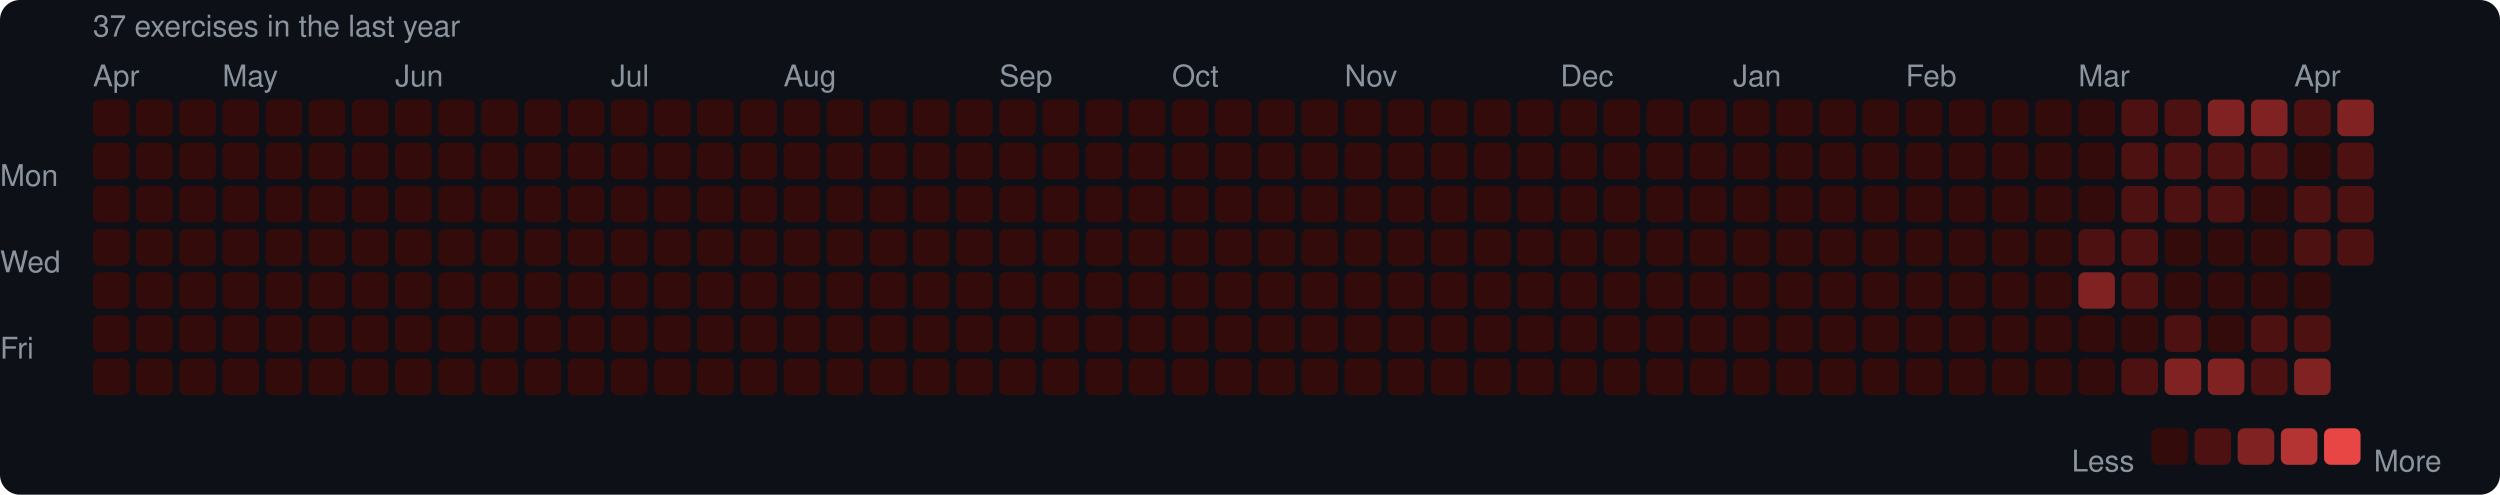
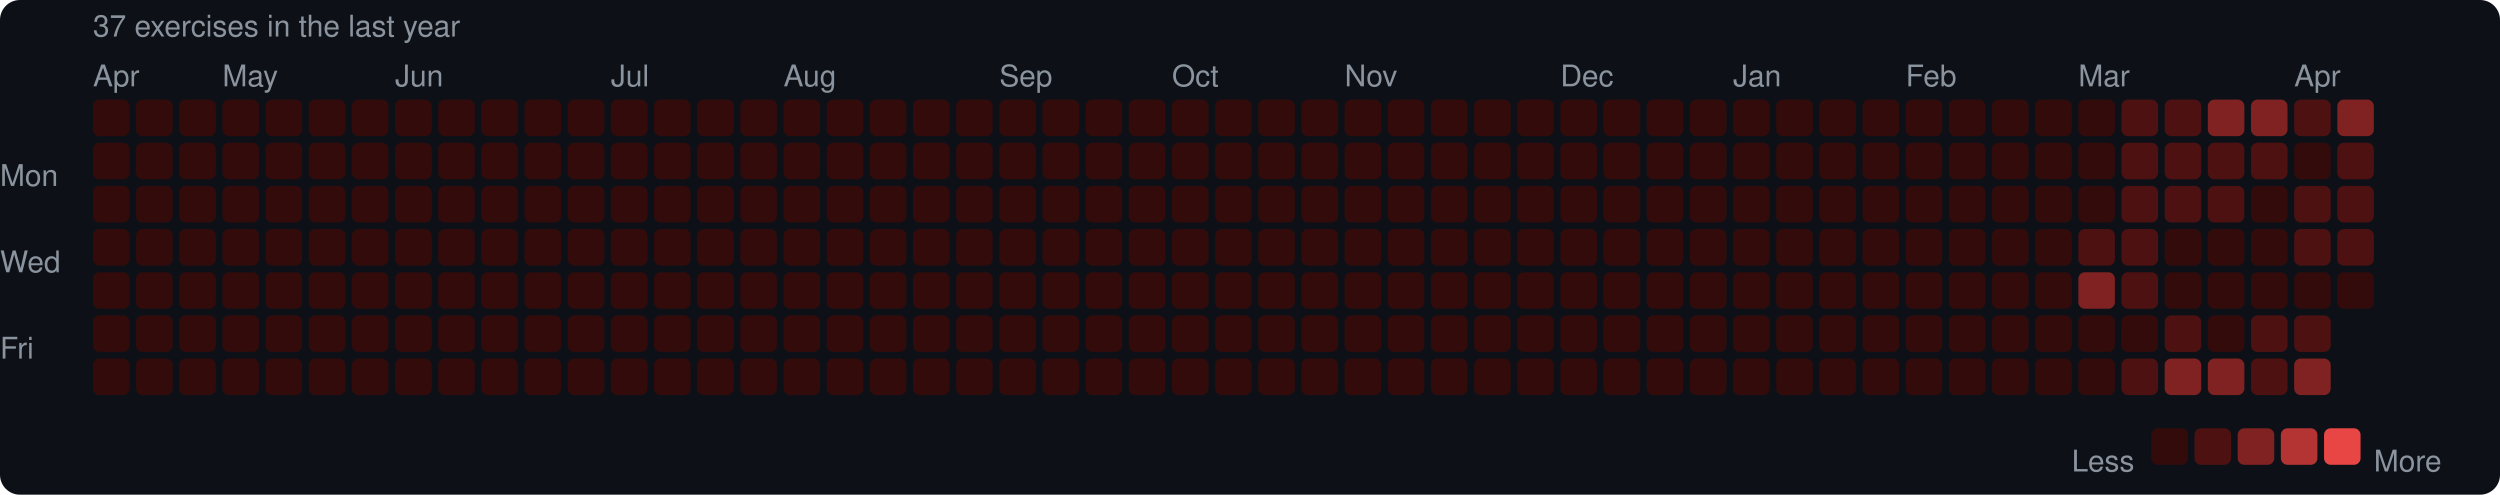
<svg xmlns="http://www.w3.org/2000/svg" width="753" height="149" viewBox="0 0 753 149">
  <rect width="753" height="149" rx="6" fill="#0d1117" />
  <style>text { font-family: -apple-system, BlinkMacSystemFont, "Segoe UI", Helvetica, Arial, sans-serif; fill: #8b949e; font-size: 9px; }</style>
  <text x="28" y="11" font-size="9">37 exercises in the last year</text>
  <text x="28" y="26">Apr</text>
  <text x="67" y="26">May</text>
  <text x="119" y="26">Jun</text>
  <text x="184" y="26">Jul</text>
  <text x="236" y="26">Aug</text>
  <text x="301" y="26">Sep</text>
  <text x="353" y="26">Oct</text>
  <text x="405" y="26">Nov</text>
  <text x="470" y="26">Dec</text>
  <text x="522" y="26">Jan</text>
  <text x="574" y="26">Feb</text>
  <text x="626" y="26">Mar</text>
  <text x="691" y="26">Apr</text>
  <text x="0" y="53" dominant-baseline="middle">Mon</text>
  <text x="0" y="79" dominant-baseline="middle">Wed</text>
  <text x="0" y="105" dominant-baseline="middle">Fri</text>
  <rect x="28" y="30" width="11" height="11" rx="2" fill="#330b0b" />
  <rect x="28" y="43" width="11" height="11" rx="2" fill="#330b0b" />
  <rect x="28" y="56" width="11" height="11" rx="2" fill="#330b0b" />
  <rect x="28" y="69" width="11" height="11" rx="2" fill="#330b0b" />
  <rect x="28" y="82" width="11" height="11" rx="2" fill="#330b0b" />
  <rect x="28" y="95" width="11" height="11" rx="2" fill="#330b0b" />
  <rect x="28" y="108" width="11" height="11" rx="2" fill="#330b0b" />
  <rect x="41" y="30" width="11" height="11" rx="2" fill="#330b0b" />
  <rect x="41" y="43" width="11" height="11" rx="2" fill="#330b0b" />
  <rect x="41" y="56" width="11" height="11" rx="2" fill="#330b0b" />
  <rect x="41" y="69" width="11" height="11" rx="2" fill="#330b0b" />
  <rect x="41" y="82" width="11" height="11" rx="2" fill="#330b0b" />
  <rect x="41" y="95" width="11" height="11" rx="2" fill="#330b0b" />
  <rect x="41" y="108" width="11" height="11" rx="2" fill="#330b0b" />
  <rect x="54" y="30" width="11" height="11" rx="2" fill="#330b0b" />
  <rect x="54" y="43" width="11" height="11" rx="2" fill="#330b0b" />
  <rect x="54" y="56" width="11" height="11" rx="2" fill="#330b0b" />
  <rect x="54" y="69" width="11" height="11" rx="2" fill="#330b0b" />
  <rect x="54" y="82" width="11" height="11" rx="2" fill="#330b0b" />
  <rect x="54" y="95" width="11" height="11" rx="2" fill="#330b0b" />
  <rect x="54" y="108" width="11" height="11" rx="2" fill="#330b0b" />
  <rect x="67" y="30" width="11" height="11" rx="2" fill="#330b0b" />
  <rect x="67" y="43" width="11" height="11" rx="2" fill="#330b0b" />
  <rect x="67" y="56" width="11" height="11" rx="2" fill="#330b0b" />
  <rect x="67" y="69" width="11" height="11" rx="2" fill="#330b0b" />
  <rect x="67" y="82" width="11" height="11" rx="2" fill="#330b0b" />
  <rect x="67" y="95" width="11" height="11" rx="2" fill="#330b0b" />
  <rect x="67" y="108" width="11" height="11" rx="2" fill="#330b0b" />
  <rect x="80" y="30" width="11" height="11" rx="2" fill="#330b0b" />
  <rect x="80" y="43" width="11" height="11" rx="2" fill="#330b0b" />
  <rect x="80" y="56" width="11" height="11" rx="2" fill="#330b0b" />
  <rect x="80" y="69" width="11" height="11" rx="2" fill="#330b0b" />
  <rect x="80" y="82" width="11" height="11" rx="2" fill="#330b0b" />
  <rect x="80" y="95" width="11" height="11" rx="2" fill="#330b0b" />
  <rect x="80" y="108" width="11" height="11" rx="2" fill="#330b0b" />
  <rect x="93" y="30" width="11" height="11" rx="2" fill="#330b0b" />
  <rect x="93" y="43" width="11" height="11" rx="2" fill="#330b0b" />
  <rect x="93" y="56" width="11" height="11" rx="2" fill="#330b0b" />
  <rect x="93" y="69" width="11" height="11" rx="2" fill="#330b0b" />
  <rect x="93" y="82" width="11" height="11" rx="2" fill="#330b0b" />
  <rect x="93" y="95" width="11" height="11" rx="2" fill="#330b0b" />
  <rect x="93" y="108" width="11" height="11" rx="2" fill="#330b0b" />
  <rect x="106" y="30" width="11" height="11" rx="2" fill="#330b0b" />
  <rect x="106" y="43" width="11" height="11" rx="2" fill="#330b0b" />
  <rect x="106" y="56" width="11" height="11" rx="2" fill="#330b0b" />
  <rect x="106" y="69" width="11" height="11" rx="2" fill="#330b0b" />
  <rect x="106" y="82" width="11" height="11" rx="2" fill="#330b0b" />
  <rect x="106" y="95" width="11" height="11" rx="2" fill="#330b0b" />
  <rect x="106" y="108" width="11" height="11" rx="2" fill="#330b0b" />
  <rect x="119" y="30" width="11" height="11" rx="2" fill="#330b0b" />
  <rect x="119" y="43" width="11" height="11" rx="2" fill="#330b0b" />
  <rect x="119" y="56" width="11" height="11" rx="2" fill="#330b0b" />
  <rect x="119" y="69" width="11" height="11" rx="2" fill="#330b0b" />
  <rect x="119" y="82" width="11" height="11" rx="2" fill="#330b0b" />
  <rect x="119" y="95" width="11" height="11" rx="2" fill="#330b0b" />
  <rect x="119" y="108" width="11" height="11" rx="2" fill="#330b0b" />
  <rect x="132" y="30" width="11" height="11" rx="2" fill="#330b0b" />
  <rect x="132" y="43" width="11" height="11" rx="2" fill="#330b0b" />
  <rect x="132" y="56" width="11" height="11" rx="2" fill="#330b0b" />
  <rect x="132" y="69" width="11" height="11" rx="2" fill="#330b0b" />
  <rect x="132" y="82" width="11" height="11" rx="2" fill="#330b0b" />
  <rect x="132" y="95" width="11" height="11" rx="2" fill="#330b0b" />
  <rect x="132" y="108" width="11" height="11" rx="2" fill="#330b0b" />
  <rect x="145" y="30" width="11" height="11" rx="2" fill="#330b0b" />
  <rect x="145" y="43" width="11" height="11" rx="2" fill="#330b0b" />
  <rect x="145" y="56" width="11" height="11" rx="2" fill="#330b0b" />
  <rect x="145" y="69" width="11" height="11" rx="2" fill="#330b0b" />
  <rect x="145" y="82" width="11" height="11" rx="2" fill="#330b0b" />
  <rect x="145" y="95" width="11" height="11" rx="2" fill="#330b0b" />
  <rect x="145" y="108" width="11" height="11" rx="2" fill="#330b0b" />
  <rect x="158" y="30" width="11" height="11" rx="2" fill="#330b0b" />
  <rect x="158" y="43" width="11" height="11" rx="2" fill="#330b0b" />
  <rect x="158" y="56" width="11" height="11" rx="2" fill="#330b0b" />
  <rect x="158" y="69" width="11" height="11" rx="2" fill="#330b0b" />
  <rect x="158" y="82" width="11" height="11" rx="2" fill="#330b0b" />
  <rect x="158" y="95" width="11" height="11" rx="2" fill="#330b0b" />
  <rect x="158" y="108" width="11" height="11" rx="2" fill="#330b0b" />
  <rect x="171" y="30" width="11" height="11" rx="2" fill="#330b0b" />
  <rect x="171" y="43" width="11" height="11" rx="2" fill="#330b0b" />
  <rect x="171" y="56" width="11" height="11" rx="2" fill="#330b0b" />
  <rect x="171" y="69" width="11" height="11" rx="2" fill="#330b0b" />
  <rect x="171" y="82" width="11" height="11" rx="2" fill="#330b0b" />
  <rect x="171" y="95" width="11" height="11" rx="2" fill="#330b0b" />
  <rect x="171" y="108" width="11" height="11" rx="2" fill="#330b0b" />
  <rect x="184" y="30" width="11" height="11" rx="2" fill="#330b0b" />
  <rect x="184" y="43" width="11" height="11" rx="2" fill="#330b0b" />
  <rect x="184" y="56" width="11" height="11" rx="2" fill="#330b0b" />
  <rect x="184" y="69" width="11" height="11" rx="2" fill="#330b0b" />
  <rect x="184" y="82" width="11" height="11" rx="2" fill="#330b0b" />
  <rect x="184" y="95" width="11" height="11" rx="2" fill="#330b0b" />
  <rect x="184" y="108" width="11" height="11" rx="2" fill="#330b0b" />
  <rect x="197" y="30" width="11" height="11" rx="2" fill="#330b0b" />
  <rect x="197" y="43" width="11" height="11" rx="2" fill="#330b0b" />
  <rect x="197" y="56" width="11" height="11" rx="2" fill="#330b0b" />
  <rect x="197" y="69" width="11" height="11" rx="2" fill="#330b0b" />
  <rect x="197" y="82" width="11" height="11" rx="2" fill="#330b0b" />
  <rect x="197" y="95" width="11" height="11" rx="2" fill="#330b0b" />
  <rect x="197" y="108" width="11" height="11" rx="2" fill="#330b0b" />
  <rect x="210" y="30" width="11" height="11" rx="2" fill="#330b0b" />
  <rect x="210" y="43" width="11" height="11" rx="2" fill="#330b0b" />
  <rect x="210" y="56" width="11" height="11" rx="2" fill="#330b0b" />
  <rect x="210" y="69" width="11" height="11" rx="2" fill="#330b0b" />
  <rect x="210" y="82" width="11" height="11" rx="2" fill="#330b0b" />
  <rect x="210" y="95" width="11" height="11" rx="2" fill="#330b0b" />
  <rect x="210" y="108" width="11" height="11" rx="2" fill="#330b0b" />
  <rect x="223" y="30" width="11" height="11" rx="2" fill="#330b0b" />
  <rect x="223" y="43" width="11" height="11" rx="2" fill="#330b0b" />
  <rect x="223" y="56" width="11" height="11" rx="2" fill="#330b0b" />
  <rect x="223" y="69" width="11" height="11" rx="2" fill="#330b0b" />
  <rect x="223" y="82" width="11" height="11" rx="2" fill="#330b0b" />
  <rect x="223" y="95" width="11" height="11" rx="2" fill="#330b0b" />
  <rect x="223" y="108" width="11" height="11" rx="2" fill="#330b0b" />
  <rect x="236" y="30" width="11" height="11" rx="2" fill="#330b0b" />
  <rect x="236" y="43" width="11" height="11" rx="2" fill="#330b0b" />
  <rect x="236" y="56" width="11" height="11" rx="2" fill="#330b0b" />
  <rect x="236" y="69" width="11" height="11" rx="2" fill="#330b0b" />
  <rect x="236" y="82" width="11" height="11" rx="2" fill="#330b0b" />
  <rect x="236" y="95" width="11" height="11" rx="2" fill="#330b0b" />
  <rect x="236" y="108" width="11" height="11" rx="2" fill="#330b0b" />
  <rect x="249" y="30" width="11" height="11" rx="2" fill="#330b0b" />
  <rect x="249" y="43" width="11" height="11" rx="2" fill="#330b0b" />
  <rect x="249" y="56" width="11" height="11" rx="2" fill="#330b0b" />
  <rect x="249" y="69" width="11" height="11" rx="2" fill="#330b0b" />
  <rect x="249" y="82" width="11" height="11" rx="2" fill="#330b0b" />
  <rect x="249" y="95" width="11" height="11" rx="2" fill="#330b0b" />
  <rect x="249" y="108" width="11" height="11" rx="2" fill="#330b0b" />
  <rect x="262" y="30" width="11" height="11" rx="2" fill="#330b0b" />
  <rect x="262" y="43" width="11" height="11" rx="2" fill="#330b0b" />
  <rect x="262" y="56" width="11" height="11" rx="2" fill="#330b0b" />
  <rect x="262" y="69" width="11" height="11" rx="2" fill="#330b0b" />
  <rect x="262" y="82" width="11" height="11" rx="2" fill="#330b0b" />
  <rect x="262" y="95" width="11" height="11" rx="2" fill="#330b0b" />
  <rect x="262" y="108" width="11" height="11" rx="2" fill="#330b0b" />
  <rect x="275" y="30" width="11" height="11" rx="2" fill="#330b0b" />
  <rect x="275" y="43" width="11" height="11" rx="2" fill="#330b0b" />
  <rect x="275" y="56" width="11" height="11" rx="2" fill="#330b0b" />
  <rect x="275" y="69" width="11" height="11" rx="2" fill="#330b0b" />
  <rect x="275" y="82" width="11" height="11" rx="2" fill="#330b0b" />
  <rect x="275" y="95" width="11" height="11" rx="2" fill="#330b0b" />
  <rect x="275" y="108" width="11" height="11" rx="2" fill="#330b0b" />
  <rect x="288" y="30" width="11" height="11" rx="2" fill="#330b0b" />
  <rect x="288" y="43" width="11" height="11" rx="2" fill="#330b0b" />
  <rect x="288" y="56" width="11" height="11" rx="2" fill="#330b0b" />
  <rect x="288" y="69" width="11" height="11" rx="2" fill="#330b0b" />
  <rect x="288" y="82" width="11" height="11" rx="2" fill="#330b0b" />
  <rect x="288" y="95" width="11" height="11" rx="2" fill="#330b0b" />
  <rect x="288" y="108" width="11" height="11" rx="2" fill="#330b0b" />
  <rect x="301" y="30" width="11" height="11" rx="2" fill="#330b0b" />
  <rect x="301" y="43" width="11" height="11" rx="2" fill="#330b0b" />
  <rect x="301" y="56" width="11" height="11" rx="2" fill="#330b0b" />
  <rect x="301" y="69" width="11" height="11" rx="2" fill="#330b0b" />
  <rect x="301" y="82" width="11" height="11" rx="2" fill="#330b0b" />
  <rect x="301" y="95" width="11" height="11" rx="2" fill="#330b0b" />
  <rect x="301" y="108" width="11" height="11" rx="2" fill="#330b0b" />
  <rect x="314" y="30" width="11" height="11" rx="2" fill="#330b0b" />
  <rect x="314" y="43" width="11" height="11" rx="2" fill="#330b0b" />
  <rect x="314" y="56" width="11" height="11" rx="2" fill="#330b0b" />
  <rect x="314" y="69" width="11" height="11" rx="2" fill="#330b0b" />
  <rect x="314" y="82" width="11" height="11" rx="2" fill="#330b0b" />
  <rect x="314" y="95" width="11" height="11" rx="2" fill="#330b0b" />
  <rect x="314" y="108" width="11" height="11" rx="2" fill="#330b0b" />
  <rect x="327" y="30" width="11" height="11" rx="2" fill="#330b0b" />
  <rect x="327" y="43" width="11" height="11" rx="2" fill="#330b0b" />
  <rect x="327" y="56" width="11" height="11" rx="2" fill="#330b0b" />
  <rect x="327" y="69" width="11" height="11" rx="2" fill="#330b0b" />
  <rect x="327" y="82" width="11" height="11" rx="2" fill="#330b0b" />
  <rect x="327" y="95" width="11" height="11" rx="2" fill="#330b0b" />
  <rect x="327" y="108" width="11" height="11" rx="2" fill="#330b0b" />
  <rect x="340" y="30" width="11" height="11" rx="2" fill="#330b0b" />
  <rect x="340" y="43" width="11" height="11" rx="2" fill="#330b0b" />
  <rect x="340" y="56" width="11" height="11" rx="2" fill="#330b0b" />
  <rect x="340" y="69" width="11" height="11" rx="2" fill="#330b0b" />
  <rect x="340" y="82" width="11" height="11" rx="2" fill="#330b0b" />
  <rect x="340" y="95" width="11" height="11" rx="2" fill="#330b0b" />
  <rect x="340" y="108" width="11" height="11" rx="2" fill="#330b0b" />
  <rect x="353" y="30" width="11" height="11" rx="2" fill="#330b0b" />
  <rect x="353" y="43" width="11" height="11" rx="2" fill="#330b0b" />
  <rect x="353" y="56" width="11" height="11" rx="2" fill="#330b0b" />
  <rect x="353" y="69" width="11" height="11" rx="2" fill="#330b0b" />
  <rect x="353" y="82" width="11" height="11" rx="2" fill="#330b0b" />
  <rect x="353" y="95" width="11" height="11" rx="2" fill="#330b0b" />
  <rect x="353" y="108" width="11" height="11" rx="2" fill="#330b0b" />
  <rect x="366" y="30" width="11" height="11" rx="2" fill="#330b0b" />
  <rect x="366" y="43" width="11" height="11" rx="2" fill="#330b0b" />
  <rect x="366" y="56" width="11" height="11" rx="2" fill="#330b0b" />
  <rect x="366" y="69" width="11" height="11" rx="2" fill="#330b0b" />
  <rect x="366" y="82" width="11" height="11" rx="2" fill="#330b0b" />
  <rect x="366" y="95" width="11" height="11" rx="2" fill="#330b0b" />
  <rect x="366" y="108" width="11" height="11" rx="2" fill="#330b0b" />
  <rect x="379" y="30" width="11" height="11" rx="2" fill="#330b0b" />
  <rect x="379" y="43" width="11" height="11" rx="2" fill="#330b0b" />
  <rect x="379" y="56" width="11" height="11" rx="2" fill="#330b0b" />
  <rect x="379" y="69" width="11" height="11" rx="2" fill="#330b0b" />
  <rect x="379" y="82" width="11" height="11" rx="2" fill="#330b0b" />
  <rect x="379" y="95" width="11" height="11" rx="2" fill="#330b0b" />
  <rect x="379" y="108" width="11" height="11" rx="2" fill="#330b0b" />
  <rect x="392" y="30" width="11" height="11" rx="2" fill="#330b0b" />
  <rect x="392" y="43" width="11" height="11" rx="2" fill="#330b0b" />
  <rect x="392" y="56" width="11" height="11" rx="2" fill="#330b0b" />
  <rect x="392" y="69" width="11" height="11" rx="2" fill="#330b0b" />
  <rect x="392" y="82" width="11" height="11" rx="2" fill="#330b0b" />
  <rect x="392" y="95" width="11" height="11" rx="2" fill="#330b0b" />
  <rect x="392" y="108" width="11" height="11" rx="2" fill="#330b0b" />
  <rect x="405" y="30" width="11" height="11" rx="2" fill="#330b0b" />
  <rect x="405" y="43" width="11" height="11" rx="2" fill="#330b0b" />
  <rect x="405" y="56" width="11" height="11" rx="2" fill="#330b0b" />
  <rect x="405" y="69" width="11" height="11" rx="2" fill="#330b0b" />
  <rect x="405" y="82" width="11" height="11" rx="2" fill="#330b0b" />
  <rect x="405" y="95" width="11" height="11" rx="2" fill="#330b0b" />
  <rect x="405" y="108" width="11" height="11" rx="2" fill="#330b0b" />
  <rect x="418" y="30" width="11" height="11" rx="2" fill="#330b0b" />
  <rect x="418" y="43" width="11" height="11" rx="2" fill="#330b0b" />
  <rect x="418" y="56" width="11" height="11" rx="2" fill="#330b0b" />
  <rect x="418" y="69" width="11" height="11" rx="2" fill="#330b0b" />
  <rect x="418" y="82" width="11" height="11" rx="2" fill="#330b0b" />
  <rect x="418" y="95" width="11" height="11" rx="2" fill="#330b0b" />
  <rect x="418" y="108" width="11" height="11" rx="2" fill="#330b0b" />
  <rect x="431" y="30" width="11" height="11" rx="2" fill="#330b0b" />
  <rect x="431" y="43" width="11" height="11" rx="2" fill="#330b0b" />
  <rect x="431" y="56" width="11" height="11" rx="2" fill="#330b0b" />
  <rect x="431" y="69" width="11" height="11" rx="2" fill="#330b0b" />
  <rect x="431" y="82" width="11" height="11" rx="2" fill="#330b0b" />
  <rect x="431" y="95" width="11" height="11" rx="2" fill="#330b0b" />
  <rect x="431" y="108" width="11" height="11" rx="2" fill="#330b0b" />
  <rect x="444" y="30" width="11" height="11" rx="2" fill="#330b0b" />
  <rect x="444" y="43" width="11" height="11" rx="2" fill="#330b0b" />
  <rect x="444" y="56" width="11" height="11" rx="2" fill="#330b0b" />
  <rect x="444" y="69" width="11" height="11" rx="2" fill="#330b0b" />
  <rect x="444" y="82" width="11" height="11" rx="2" fill="#330b0b" />
  <rect x="444" y="95" width="11" height="11" rx="2" fill="#330b0b" />
  <rect x="444" y="108" width="11" height="11" rx="2" fill="#330b0b" />
  <rect x="457" y="30" width="11" height="11" rx="2" fill="#330b0b" />
  <rect x="457" y="43" width="11" height="11" rx="2" fill="#330b0b" />
  <rect x="457" y="56" width="11" height="11" rx="2" fill="#330b0b" />
  <rect x="457" y="69" width="11" height="11" rx="2" fill="#330b0b" />
  <rect x="457" y="82" width="11" height="11" rx="2" fill="#330b0b" />
  <rect x="457" y="95" width="11" height="11" rx="2" fill="#330b0b" />
  <rect x="457" y="108" width="11" height="11" rx="2" fill="#330b0b" />
  <rect x="470" y="30" width="11" height="11" rx="2" fill="#330b0b" />
  <rect x="470" y="43" width="11" height="11" rx="2" fill="#330b0b" />
  <rect x="470" y="56" width="11" height="11" rx="2" fill="#330b0b" />
  <rect x="470" y="69" width="11" height="11" rx="2" fill="#330b0b" />
  <rect x="470" y="82" width="11" height="11" rx="2" fill="#330b0b" />
  <rect x="470" y="95" width="11" height="11" rx="2" fill="#330b0b" />
  <rect x="470" y="108" width="11" height="11" rx="2" fill="#330b0b" />
  <rect x="483" y="30" width="11" height="11" rx="2" fill="#330b0b" />
  <rect x="483" y="43" width="11" height="11" rx="2" fill="#330b0b" />
  <rect x="483" y="56" width="11" height="11" rx="2" fill="#330b0b" />
  <rect x="483" y="69" width="11" height="11" rx="2" fill="#330b0b" />
  <rect x="483" y="82" width="11" height="11" rx="2" fill="#330b0b" />
  <rect x="483" y="95" width="11" height="11" rx="2" fill="#330b0b" />
  <rect x="483" y="108" width="11" height="11" rx="2" fill="#330b0b" />
  <rect x="496" y="30" width="11" height="11" rx="2" fill="#330b0b" />
  <rect x="496" y="43" width="11" height="11" rx="2" fill="#330b0b" />
  <rect x="496" y="56" width="11" height="11" rx="2" fill="#330b0b" />
  <rect x="496" y="69" width="11" height="11" rx="2" fill="#330b0b" />
  <rect x="496" y="82" width="11" height="11" rx="2" fill="#330b0b" />
  <rect x="496" y="95" width="11" height="11" rx="2" fill="#330b0b" />
  <rect x="496" y="108" width="11" height="11" rx="2" fill="#330b0b" />
  <rect x="509" y="30" width="11" height="11" rx="2" fill="#330b0b" />
  <rect x="509" y="43" width="11" height="11" rx="2" fill="#330b0b" />
  <rect x="509" y="56" width="11" height="11" rx="2" fill="#330b0b" />
  <rect x="509" y="69" width="11" height="11" rx="2" fill="#330b0b" />
  <rect x="509" y="82" width="11" height="11" rx="2" fill="#330b0b" />
  <rect x="509" y="95" width="11" height="11" rx="2" fill="#330b0b" />
  <rect x="509" y="108" width="11" height="11" rx="2" fill="#330b0b" />
  <rect x="522" y="30" width="11" height="11" rx="2" fill="#330b0b" />
  <rect x="522" y="43" width="11" height="11" rx="2" fill="#330b0b" />
  <rect x="522" y="56" width="11" height="11" rx="2" fill="#330b0b" />
  <rect x="522" y="69" width="11" height="11" rx="2" fill="#330b0b" />
  <rect x="522" y="82" width="11" height="11" rx="2" fill="#330b0b" />
  <rect x="522" y="95" width="11" height="11" rx="2" fill="#330b0b" />
  <rect x="522" y="108" width="11" height="11" rx="2" fill="#330b0b" />
  <rect x="535" y="30" width="11" height="11" rx="2" fill="#330b0b" />
  <rect x="535" y="43" width="11" height="11" rx="2" fill="#330b0b" />
  <rect x="535" y="56" width="11" height="11" rx="2" fill="#330b0b" />
  <rect x="535" y="69" width="11" height="11" rx="2" fill="#330b0b" />
  <rect x="535" y="82" width="11" height="11" rx="2" fill="#330b0b" />
  <rect x="535" y="95" width="11" height="11" rx="2" fill="#330b0b" />
  <rect x="535" y="108" width="11" height="11" rx="2" fill="#330b0b" />
  <rect x="548" y="30" width="11" height="11" rx="2" fill="#330b0b" />
  <rect x="548" y="43" width="11" height="11" rx="2" fill="#330b0b" />
  <rect x="548" y="56" width="11" height="11" rx="2" fill="#330b0b" />
  <rect x="548" y="69" width="11" height="11" rx="2" fill="#330b0b" />
  <rect x="548" y="82" width="11" height="11" rx="2" fill="#330b0b" />
  <rect x="548" y="95" width="11" height="11" rx="2" fill="#330b0b" />
  <rect x="548" y="108" width="11" height="11" rx="2" fill="#330b0b" />
  <rect x="561" y="30" width="11" height="11" rx="2" fill="#330b0b" />
  <rect x="561" y="43" width="11" height="11" rx="2" fill="#330b0b" />
  <rect x="561" y="56" width="11" height="11" rx="2" fill="#330b0b" />
  <rect x="561" y="69" width="11" height="11" rx="2" fill="#330b0b" />
  <rect x="561" y="82" width="11" height="11" rx="2" fill="#330b0b" />
  <rect x="561" y="95" width="11" height="11" rx="2" fill="#330b0b" />
  <rect x="561" y="108" width="11" height="11" rx="2" fill="#330b0b" />
  <rect x="574" y="30" width="11" height="11" rx="2" fill="#330b0b" />
  <rect x="574" y="43" width="11" height="11" rx="2" fill="#330b0b" />
  <rect x="574" y="56" width="11" height="11" rx="2" fill="#330b0b" />
  <rect x="574" y="69" width="11" height="11" rx="2" fill="#330b0b" />
  <rect x="574" y="82" width="11" height="11" rx="2" fill="#330b0b" />
  <rect x="574" y="95" width="11" height="11" rx="2" fill="#330b0b" />
  <rect x="574" y="108" width="11" height="11" rx="2" fill="#330b0b" />
  <rect x="587" y="30" width="11" height="11" rx="2" fill="#330b0b" />
  <rect x="587" y="43" width="11" height="11" rx="2" fill="#330b0b" />
  <rect x="587" y="56" width="11" height="11" rx="2" fill="#330b0b" />
  <rect x="587" y="69" width="11" height="11" rx="2" fill="#330b0b" />
  <rect x="587" y="82" width="11" height="11" rx="2" fill="#330b0b" />
  <rect x="587" y="95" width="11" height="11" rx="2" fill="#330b0b" />
  <rect x="587" y="108" width="11" height="11" rx="2" fill="#330b0b" />
  <rect x="600" y="30" width="11" height="11" rx="2" fill="#330b0b" />
  <rect x="600" y="43" width="11" height="11" rx="2" fill="#330b0b" />
  <rect x="600" y="56" width="11" height="11" rx="2" fill="#330b0b" />
  <rect x="600" y="69" width="11" height="11" rx="2" fill="#330b0b" />
  <rect x="600" y="82" width="11" height="11" rx="2" fill="#330b0b" />
  <rect x="600" y="95" width="11" height="11" rx="2" fill="#330b0b" />
  <rect x="600" y="108" width="11" height="11" rx="2" fill="#330b0b" />
  <rect x="613" y="30" width="11" height="11" rx="2" fill="#330b0b" />
  <rect x="613" y="43" width="11" height="11" rx="2" fill="#330b0b" />
  <rect x="613" y="56" width="11" height="11" rx="2" fill="#330b0b" />
  <rect x="613" y="69" width="11" height="11" rx="2" fill="#330b0b" />
  <rect x="613" y="82" width="11" height="11" rx="2" fill="#330b0b" />
  <rect x="613" y="95" width="11" height="11" rx="2" fill="#330b0b" />
  <rect x="613" y="108" width="11" height="11" rx="2" fill="#330b0b" />
  <rect x="626" y="30" width="11" height="11" rx="2" fill="#330b0b" />
  <rect x="626" y="43" width="11" height="11" rx="2" fill="#330b0b" />
  <rect x="626" y="56" width="11" height="11" rx="2" fill="#330b0b" />
  <rect x="626" y="69" width="11" height="11" rx="2" fill="#4e1111" />
  <rect x="626" y="82" width="11" height="11" rx="2" fill="#812222" />
  <rect x="626" y="95" width="11" height="11" rx="2" fill="#330b0b" />
  <rect x="626" y="108" width="11" height="11" rx="2" fill="#330b0b" />
  <rect x="639" y="30" width="11" height="11" rx="2" fill="#4e1111" />
  <rect x="639" y="43" width="11" height="11" rx="2" fill="#4e1111" />
  <rect x="639" y="56" width="11" height="11" rx="2" fill="#4e1111" />
  <rect x="639" y="69" width="11" height="11" rx="2" fill="#4e1111" />
  <rect x="639" y="82" width="11" height="11" rx="2" fill="#4e1111" />
  <rect x="639" y="95" width="11" height="11" rx="2" fill="#330b0b" />
  <rect x="639" y="108" width="11" height="11" rx="2" fill="#4e1111" />
  <rect x="652" y="30" width="11" height="11" rx="2" fill="#4e1111" />
  <rect x="652" y="43" width="11" height="11" rx="2" fill="#4e1111" />
  <rect x="652" y="56" width="11" height="11" rx="2" fill="#4e1111" />
  <rect x="652" y="69" width="11" height="11" rx="2" fill="#330b0b" />
  <rect x="652" y="82" width="11" height="11" rx="2" fill="#330b0b" />
  <rect x="652" y="95" width="11" height="11" rx="2" fill="#4e1111" />
  <rect x="652" y="108" width="11" height="11" rx="2" fill="#812222" />
  <rect x="665" y="30" width="11" height="11" rx="2" fill="#812222" />
  <rect x="665" y="43" width="11" height="11" rx="2" fill="#4e1111" />
  <rect x="665" y="56" width="11" height="11" rx="2" fill="#4e1111" />
  <rect x="665" y="69" width="11" height="11" rx="2" fill="#330b0b" />
  <rect x="665" y="82" width="11" height="11" rx="2" fill="#330b0b" />
  <rect x="665" y="95" width="11" height="11" rx="2" fill="#330b0b" />
  <rect x="665" y="108" width="11" height="11" rx="2" fill="#812222" />
  <rect x="678" y="30" width="11" height="11" rx="2" fill="#812222" />
  <rect x="678" y="43" width="11" height="11" rx="2" fill="#4e1111" />
  <rect x="678" y="56" width="11" height="11" rx="2" fill="#330b0b" />
  <rect x="678" y="69" width="11" height="11" rx="2" fill="#330b0b" />
  <rect x="678" y="82" width="11" height="11" rx="2" fill="#330b0b" />
  <rect x="678" y="95" width="11" height="11" rx="2" fill="#4e1111" />
  <rect x="678" y="108" width="11" height="11" rx="2" fill="#4e1111" />
  <rect x="691" y="30" width="11" height="11" rx="2" fill="#4e1111" />
  <rect x="691" y="43" width="11" height="11" rx="2" fill="#330b0b" />
  <rect x="691" y="56" width="11" height="11" rx="2" fill="#4e1111" />
  <rect x="691" y="69" width="11" height="11" rx="2" fill="#4e1111" />
  <rect x="691" y="82" width="11" height="11" rx="2" fill="#330b0b" />
  <rect x="691" y="95" width="11" height="11" rx="2" fill="#4e1111" />
  <rect x="691" y="108" width="11" height="11" rx="2" fill="#812222" />
  <rect x="704" y="30" width="11" height="11" rx="2" fill="#812222" />
  <rect x="704" y="43" width="11" height="11" rx="2" fill="#4e1111" />
  <rect x="704" y="56" width="11" height="11" rx="2" fill="#4e1111" />
  <rect x="704" y="69" width="11" height="11" rx="2" fill="#4e1111" />
+   <rect x="704" y="82" width="11" height="11" rx="2" fill="#330b0b" />
  <text x="624" y="139" dominant-baseline="middle">Less</text>
  <rect x="648" y="129" width="11" height="11" rx="2" fill="#330b0b" />
  <rect x="661" y="129" width="11" height="11" rx="2" fill="#4e1111" />
  <rect x="674" y="129" width="11" height="11" rx="2" fill="#812222" />
  <rect x="687" y="129" width="11" height="11" rx="2" fill="#b43434" />
  <rect x="700" y="129" width="11" height="11" rx="2" fill="#e84545" />
  <text x="715" y="139" dominant-baseline="middle">More</text>
</svg>
